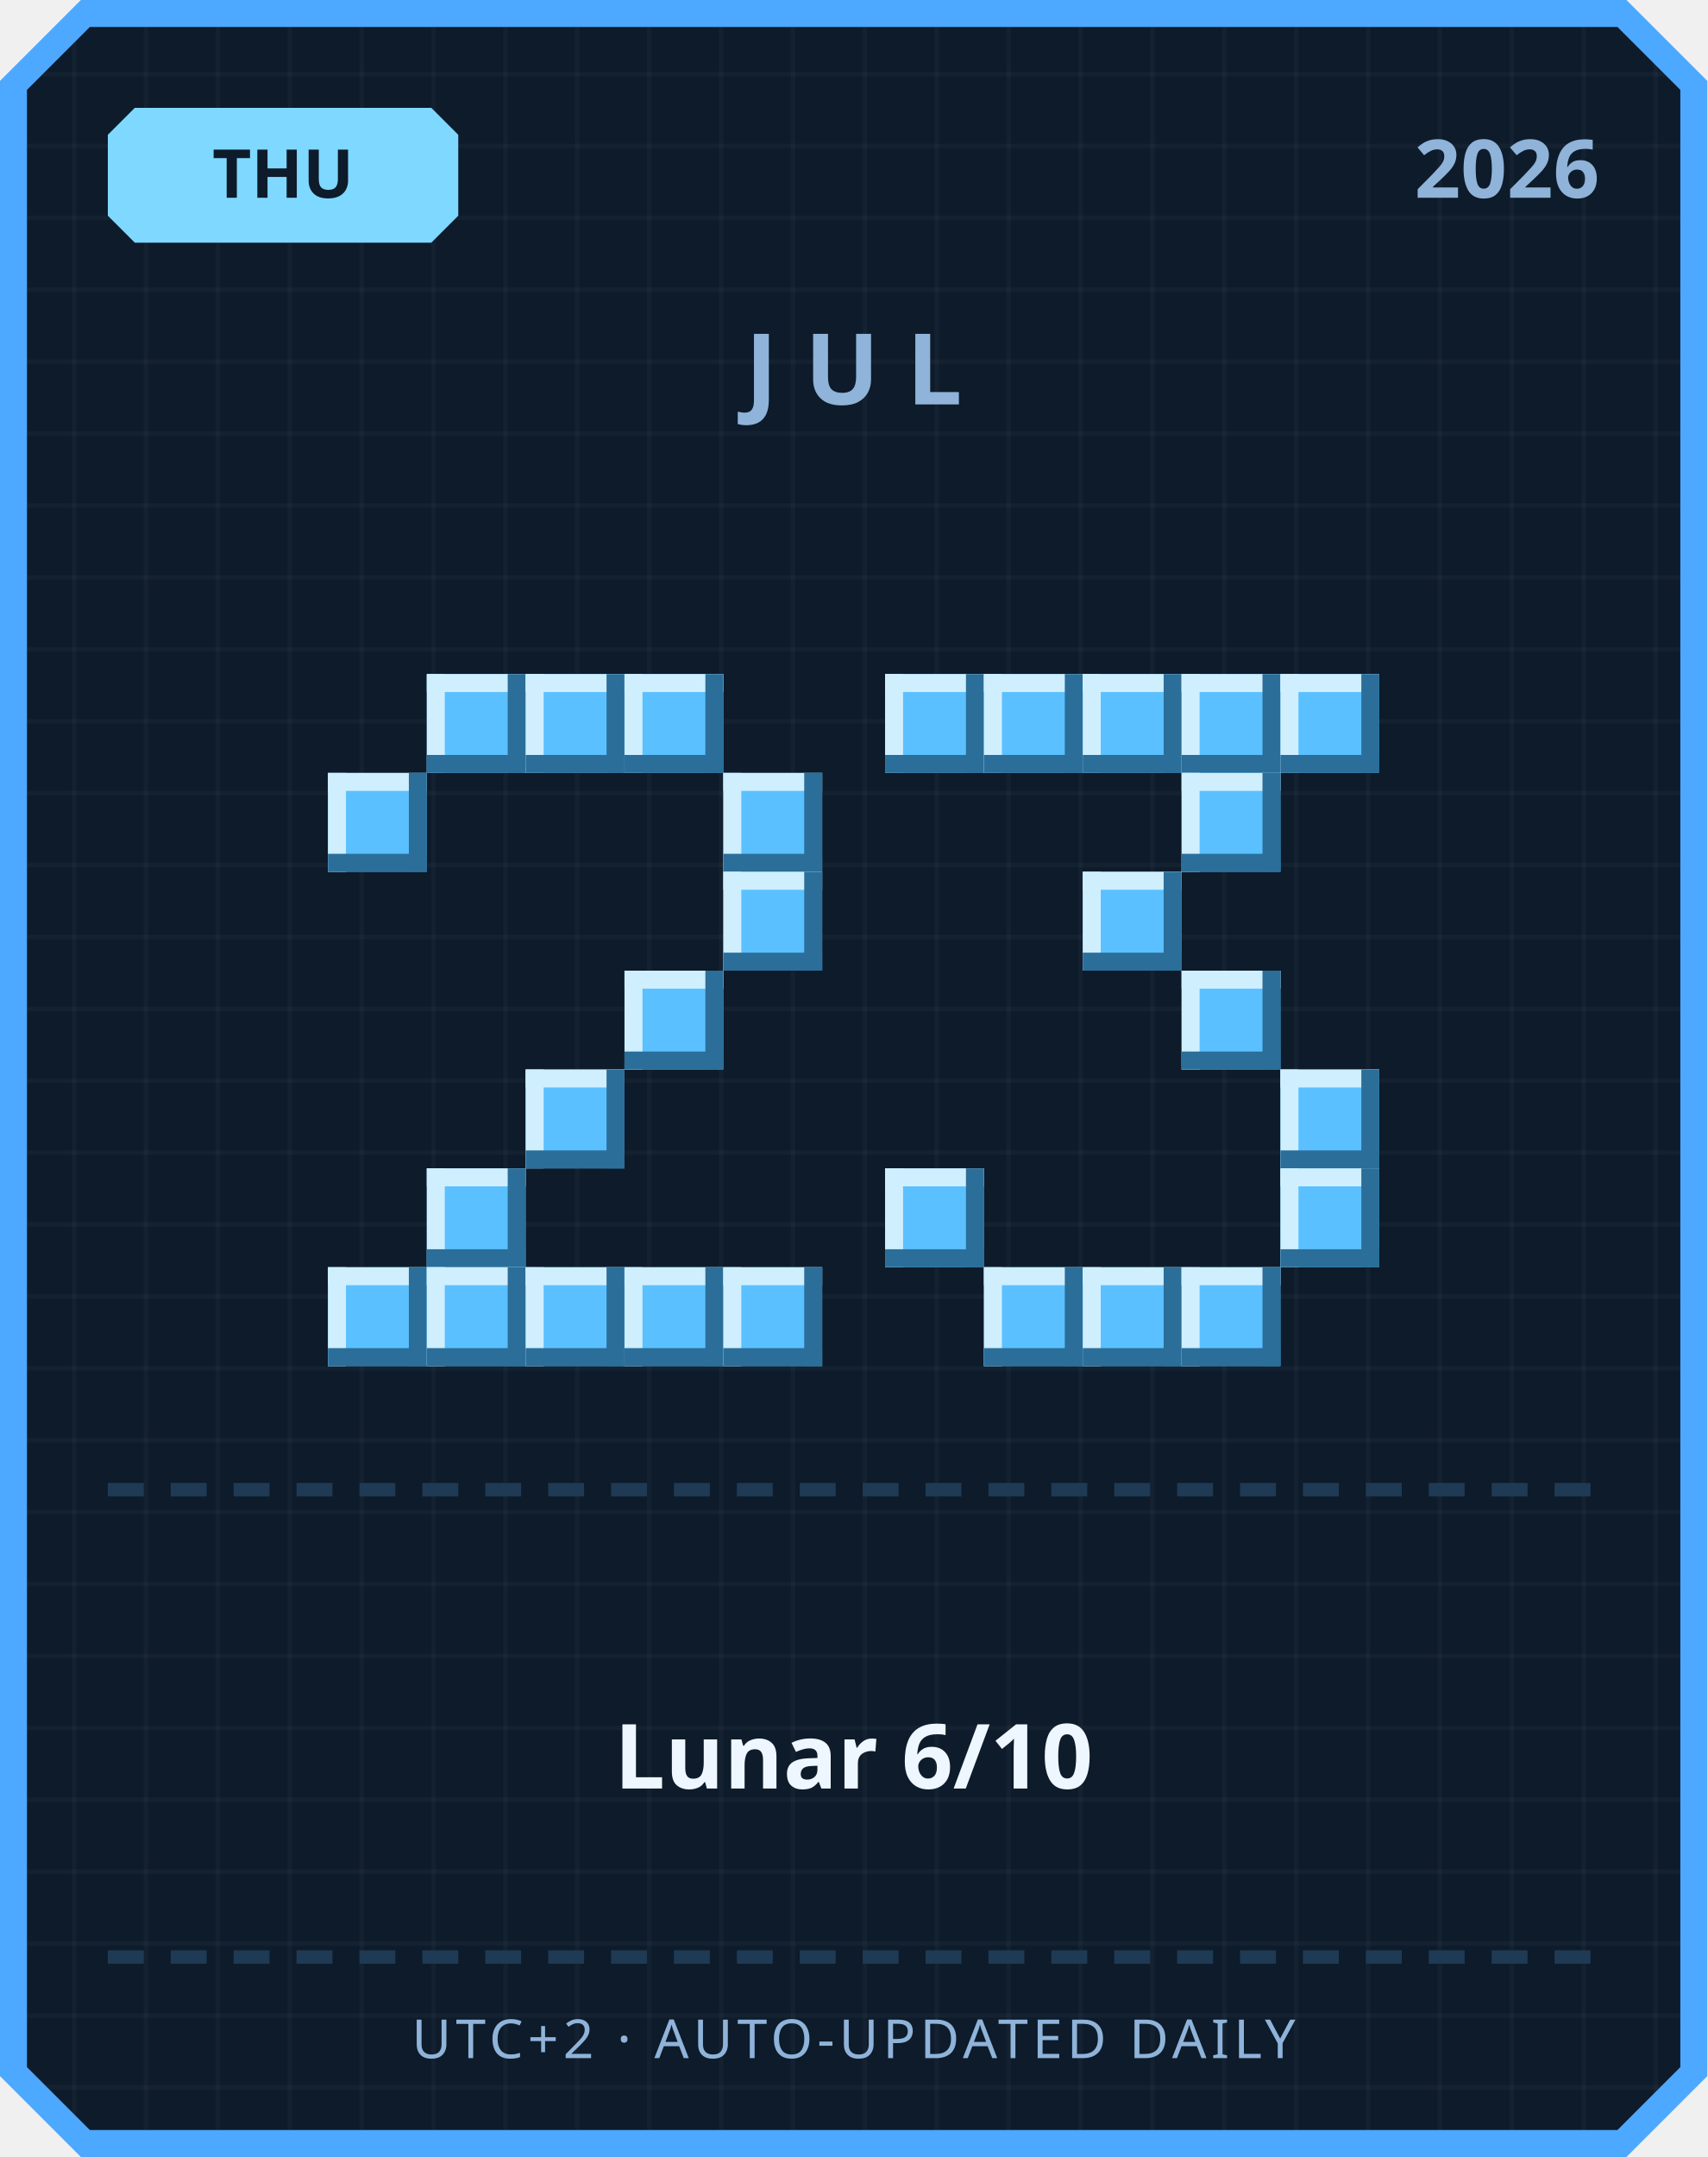
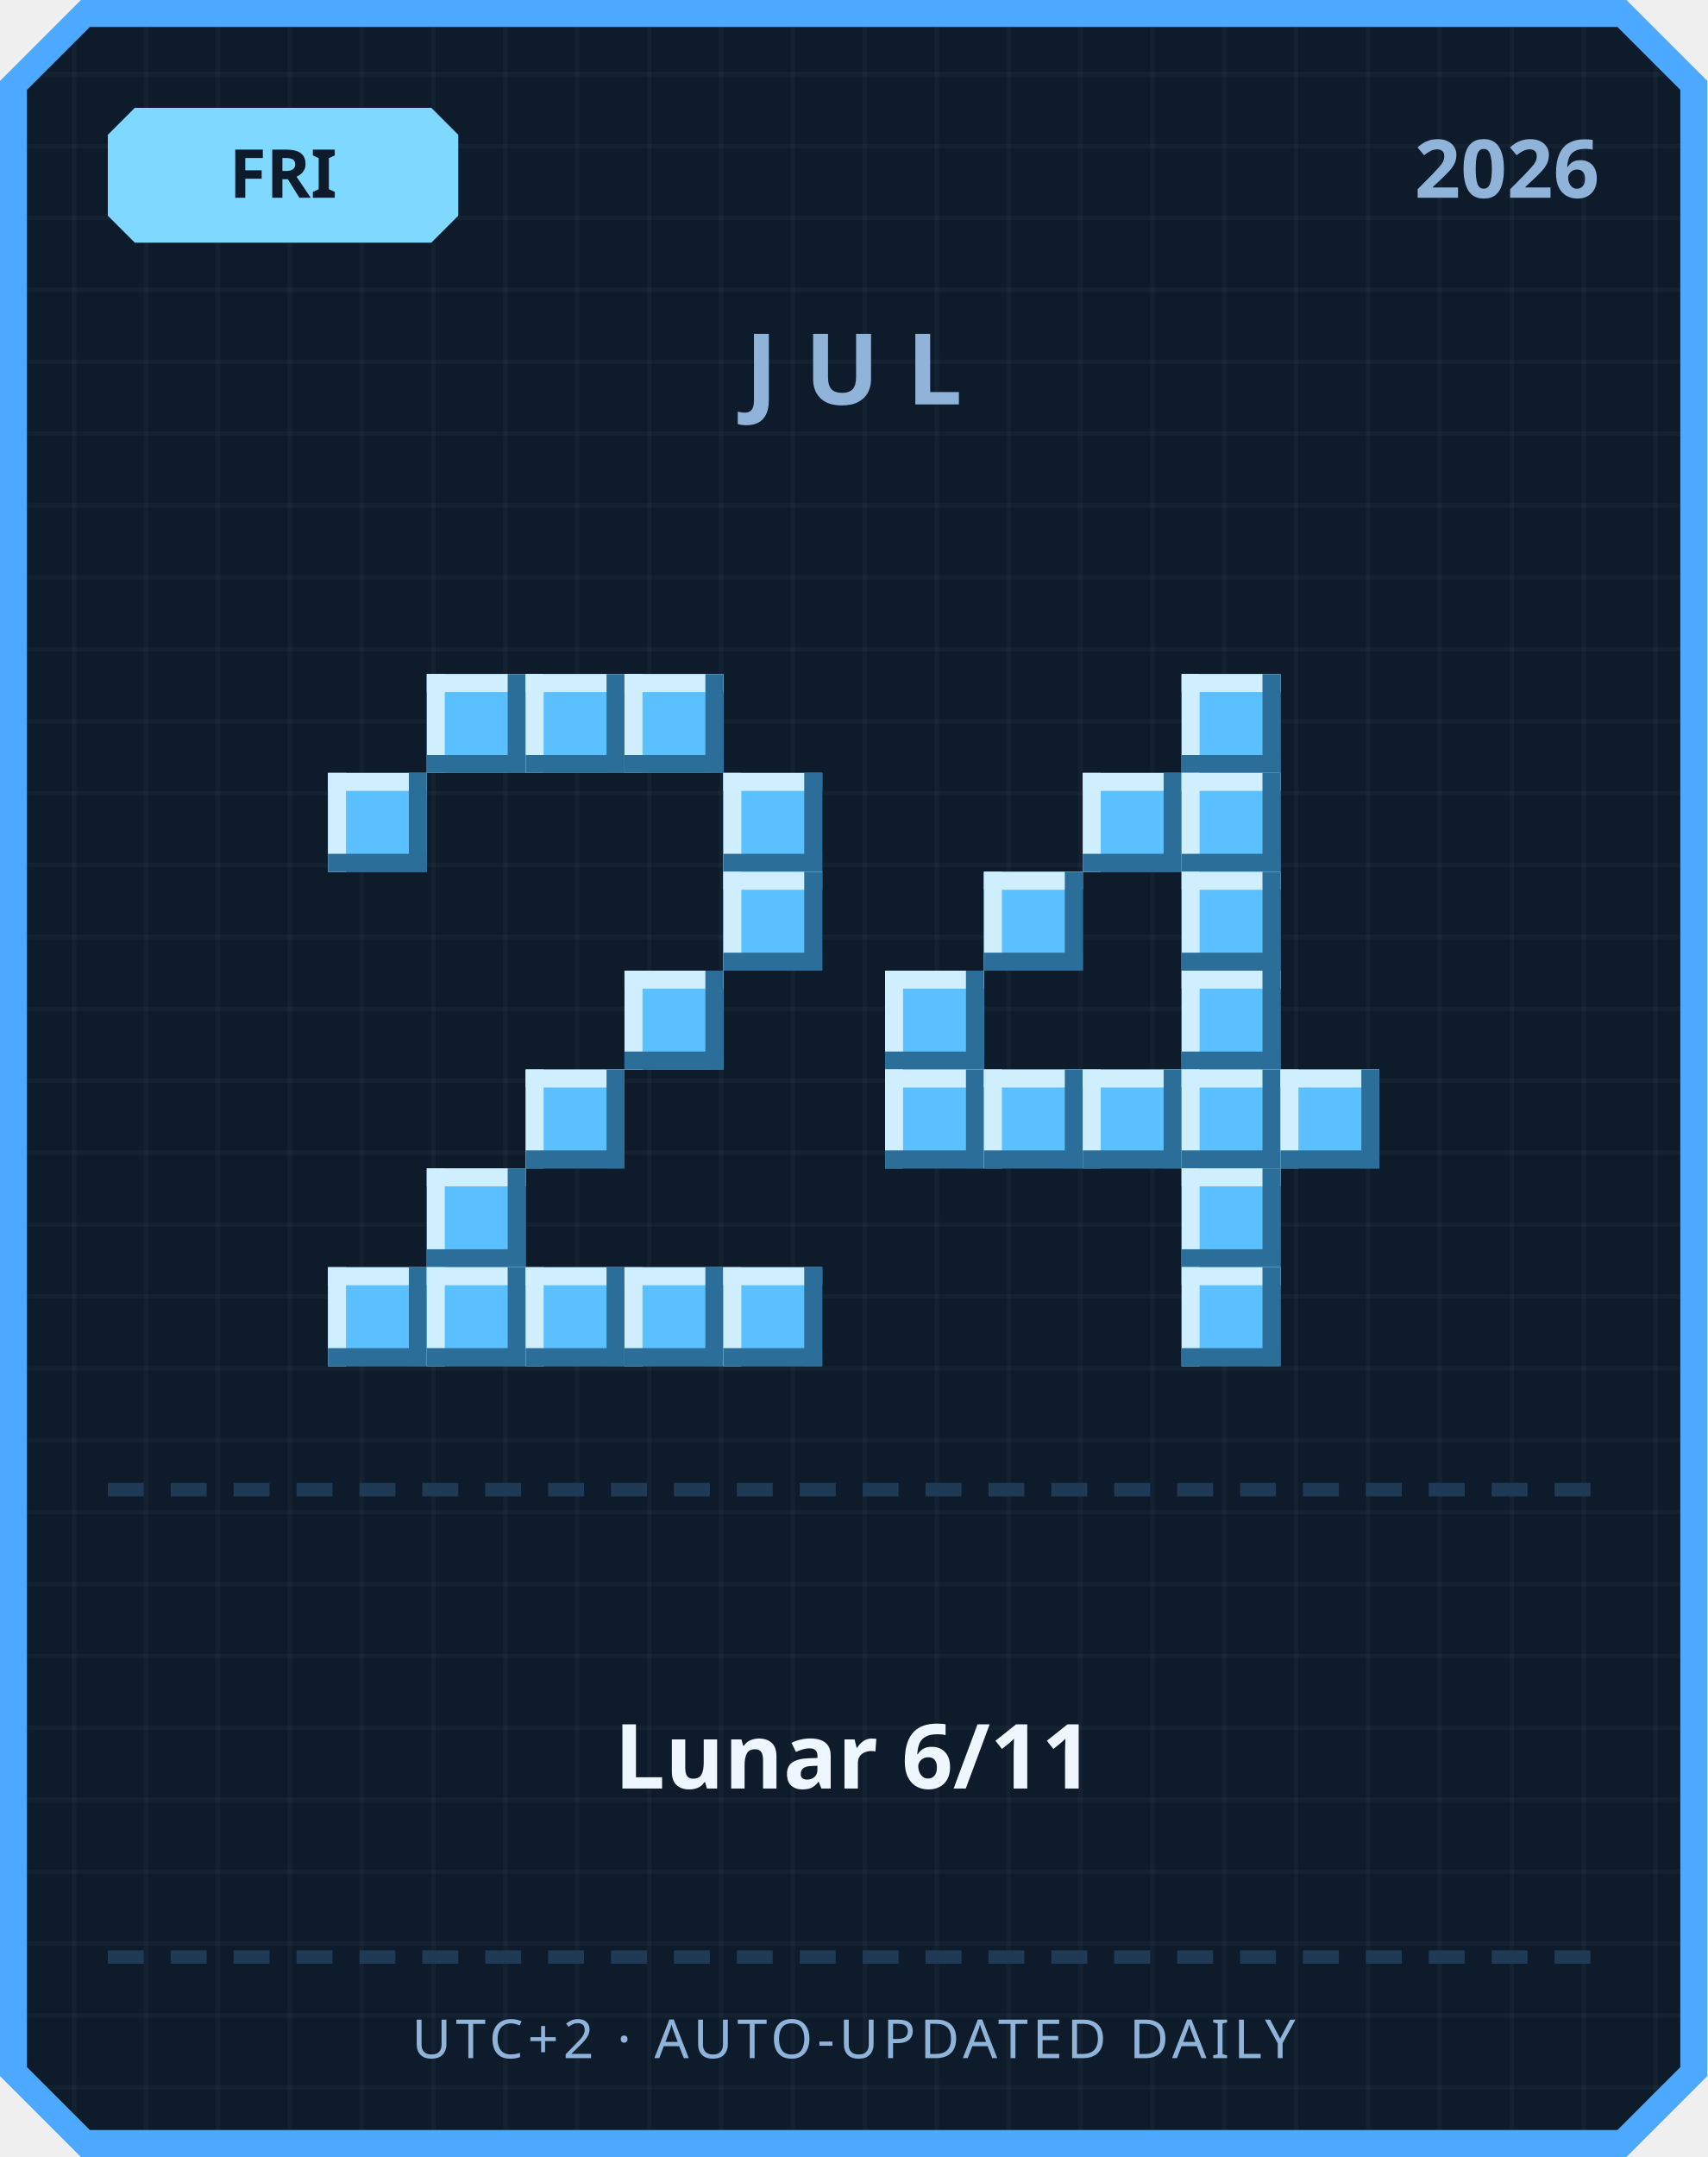
<svg xmlns="http://www.w3.org/2000/svg" width="380" height="480" viewBox="0 0 380 480">
  <defs>
    <pattern id="grid" width="16" height="16" patternUnits="userSpaceOnUse">
      <rect width="16" height="16" fill="#0d1b2a" />
      <rect width="1" height="16" fill="#ffffff" opacity="0.03" />
      <rect width="16" height="1" fill="#ffffff" opacity="0.03" />
    </pattern>
  </defs>
  <path d="M 18,0 L 362,0 L 380,18 L 380,462 L 362,480 L 18,480 L 0,462 L 0,18 Z" fill="#4da8ff" />
  <path d="M 20,6 L 360,6 L 374,20 L 374,460 L 360,474 L 20,474 L 6,460 L 6,20 Z" fill="url(#grid)" />
  <path d="M 30,24 L 96,24 L 102,30 L 102,48 L 96,54 L 30,54 L 24,48 L 24,30 Z" fill="#7fd8ff" />
-   <text x="63" y="44" text-anchor="middle" font-family="'Segoe UI', sans-serif" font-size="15" font-weight="700" fill="#0d1b2a">THU</text>
+   <text x="63" y="44" text-anchor="middle" font-family="'Segoe UI', sans-serif" font-size="15" font-weight="700" fill="#0d1b2a">FRI</text>
  <text x="356" y="44" text-anchor="end" font-family="'Segoe UI', sans-serif" font-size="18" font-weight="700" fill="#8fb3d9">2026</text>
  <text x="190" y="90" text-anchor="middle" font-family="'Segoe UI', sans-serif" font-size="22" font-weight="700" letter-spacing="6" fill="#8fb3d9">JUL</text>
  <rect x="95" y="150" width="22" height="22" fill="#5bc0ff" />
  <rect x="95" y="150" width="22" height="4" fill="#cfefff" />
  <rect x="95" y="150" width="4" height="22" fill="#cfefff" />
  <rect x="95" y="168" width="22" height="4" fill="#2b6e99" />
  <rect x="113" y="150" width="4" height="22" fill="#2b6e99" />
  <rect x="117" y="150" width="22" height="22" fill="#5bc0ff" />
  <rect x="117" y="150" width="22" height="4" fill="#cfefff" />
  <rect x="117" y="150" width="4" height="22" fill="#cfefff" />
  <rect x="117" y="168" width="22" height="4" fill="#2b6e99" />
  <rect x="135" y="150" width="4" height="22" fill="#2b6e99" />
  <rect x="139" y="150" width="22" height="22" fill="#5bc0ff" />
  <rect x="139" y="150" width="22" height="4" fill="#cfefff" />
  <rect x="139" y="150" width="4" height="22" fill="#cfefff" />
  <rect x="139" y="168" width="22" height="4" fill="#2b6e99" />
  <rect x="157" y="150" width="4" height="22" fill="#2b6e99" />
  <rect x="73" y="172" width="22" height="22" fill="#5bc0ff" />
  <rect x="73" y="172" width="22" height="4" fill="#cfefff" />
  <rect x="73" y="172" width="4" height="22" fill="#cfefff" />
  <rect x="73" y="190" width="22" height="4" fill="#2b6e99" />
  <rect x="91" y="172" width="4" height="22" fill="#2b6e99" />
  <rect x="161" y="172" width="22" height="22" fill="#5bc0ff" />
  <rect x="161" y="172" width="22" height="4" fill="#cfefff" />
  <rect x="161" y="172" width="4" height="22" fill="#cfefff" />
  <rect x="161" y="190" width="22" height="4" fill="#2b6e99" />
  <rect x="179" y="172" width="4" height="22" fill="#2b6e99" />
  <rect x="161" y="194" width="22" height="22" fill="#5bc0ff" />
  <rect x="161" y="194" width="22" height="4" fill="#cfefff" />
  <rect x="161" y="194" width="4" height="22" fill="#cfefff" />
  <rect x="161" y="212" width="22" height="4" fill="#2b6e99" />
  <rect x="179" y="194" width="4" height="22" fill="#2b6e99" />
  <rect x="139" y="216" width="22" height="22" fill="#5bc0ff" />
  <rect x="139" y="216" width="22" height="4" fill="#cfefff" />
  <rect x="139" y="216" width="4" height="22" fill="#cfefff" />
  <rect x="139" y="234" width="22" height="4" fill="#2b6e99" />
  <rect x="157" y="216" width="4" height="22" fill="#2b6e99" />
  <rect x="117" y="238" width="22" height="22" fill="#5bc0ff" />
  <rect x="117" y="238" width="22" height="4" fill="#cfefff" />
  <rect x="117" y="238" width="4" height="22" fill="#cfefff" />
  <rect x="117" y="256" width="22" height="4" fill="#2b6e99" />
  <rect x="135" y="238" width="4" height="22" fill="#2b6e99" />
  <rect x="95" y="260" width="22" height="22" fill="#5bc0ff" />
  <rect x="95" y="260" width="22" height="4" fill="#cfefff" />
  <rect x="95" y="260" width="4" height="22" fill="#cfefff" />
  <rect x="95" y="278" width="22" height="4" fill="#2b6e99" />
  <rect x="113" y="260" width="4" height="22" fill="#2b6e99" />
  <rect x="73" y="282" width="22" height="22" fill="#5bc0ff" />
  <rect x="73" y="282" width="22" height="4" fill="#cfefff" />
  <rect x="73" y="282" width="4" height="22" fill="#cfefff" />
  <rect x="73" y="300" width="22" height="4" fill="#2b6e99" />
  <rect x="91" y="282" width="4" height="22" fill="#2b6e99" />
  <rect x="95" y="282" width="22" height="22" fill="#5bc0ff" />
  <rect x="95" y="282" width="22" height="4" fill="#cfefff" />
  <rect x="95" y="282" width="4" height="22" fill="#cfefff" />
  <rect x="95" y="300" width="22" height="4" fill="#2b6e99" />
  <rect x="113" y="282" width="4" height="22" fill="#2b6e99" />
  <rect x="117" y="282" width="22" height="22" fill="#5bc0ff" />
  <rect x="117" y="282" width="22" height="4" fill="#cfefff" />
  <rect x="117" y="282" width="4" height="22" fill="#cfefff" />
  <rect x="117" y="300" width="22" height="4" fill="#2b6e99" />
  <rect x="135" y="282" width="4" height="22" fill="#2b6e99" />
  <rect x="139" y="282" width="22" height="22" fill="#5bc0ff" />
  <rect x="139" y="282" width="22" height="4" fill="#cfefff" />
  <rect x="139" y="282" width="4" height="22" fill="#cfefff" />
  <rect x="139" y="300" width="22" height="4" fill="#2b6e99" />
  <rect x="157" y="282" width="4" height="22" fill="#2b6e99" />
  <rect x="161" y="282" width="22" height="22" fill="#5bc0ff" />
  <rect x="161" y="282" width="22" height="4" fill="#cfefff" />
  <rect x="161" y="282" width="4" height="22" fill="#cfefff" />
  <rect x="161" y="300" width="22" height="4" fill="#2b6e99" />
  <rect x="179" y="282" width="4" height="22" fill="#2b6e99" />
-   <rect x="197" y="150" width="22" height="22" fill="#5bc0ff" />
-   <rect x="197" y="150" width="22" height="4" fill="#cfefff" />
-   <rect x="197" y="150" width="4" height="22" fill="#cfefff" />
-   <rect x="197" y="168" width="22" height="4" fill="#2b6e99" />
-   <rect x="215" y="150" width="4" height="22" fill="#2b6e99" />
-   <rect x="219" y="150" width="22" height="22" fill="#5bc0ff" />
-   <rect x="219" y="150" width="22" height="4" fill="#cfefff" />
-   <rect x="219" y="150" width="4" height="22" fill="#cfefff" />
-   <rect x="219" y="168" width="22" height="4" fill="#2b6e99" />
-   <rect x="237" y="150" width="4" height="22" fill="#2b6e99" />
-   <rect x="241" y="150" width="22" height="22" fill="#5bc0ff" />
-   <rect x="241" y="150" width="22" height="4" fill="#cfefff" />
-   <rect x="241" y="150" width="4" height="22" fill="#cfefff" />
-   <rect x="241" y="168" width="22" height="4" fill="#2b6e99" />
-   <rect x="259" y="150" width="4" height="22" fill="#2b6e99" />
  <rect x="263" y="150" width="22" height="22" fill="#5bc0ff" />
  <rect x="263" y="150" width="22" height="4" fill="#cfefff" />
  <rect x="263" y="150" width="4" height="22" fill="#cfefff" />
  <rect x="263" y="168" width="22" height="4" fill="#2b6e99" />
  <rect x="281" y="150" width="4" height="22" fill="#2b6e99" />
-   <rect x="285" y="150" width="22" height="22" fill="#5bc0ff" />
-   <rect x="285" y="150" width="22" height="4" fill="#cfefff" />
-   <rect x="285" y="150" width="4" height="22" fill="#cfefff" />
-   <rect x="285" y="168" width="22" height="4" fill="#2b6e99" />
-   <rect x="303" y="150" width="4" height="22" fill="#2b6e99" />
+   <rect x="241" y="172" width="22" height="22" fill="#5bc0ff" />
+   <rect x="241" y="172" width="22" height="4" fill="#cfefff" />
+   <rect x="241" y="172" width="4" height="22" fill="#cfefff" />
+   <rect x="241" y="190" width="22" height="4" fill="#2b6e99" />
+   <rect x="259" y="172" width="4" height="22" fill="#2b6e99" />
  <rect x="263" y="172" width="22" height="22" fill="#5bc0ff" />
  <rect x="263" y="172" width="22" height="4" fill="#cfefff" />
  <rect x="263" y="172" width="4" height="22" fill="#cfefff" />
  <rect x="263" y="190" width="22" height="4" fill="#2b6e99" />
  <rect x="281" y="172" width="4" height="22" fill="#2b6e99" />
-   <rect x="241" y="194" width="22" height="22" fill="#5bc0ff" />
-   <rect x="241" y="194" width="22" height="4" fill="#cfefff" />
-   <rect x="241" y="194" width="4" height="22" fill="#cfefff" />
-   <rect x="241" y="212" width="22" height="4" fill="#2b6e99" />
-   <rect x="259" y="194" width="4" height="22" fill="#2b6e99" />
+   <rect x="219" y="194" width="22" height="22" fill="#5bc0ff" />
+   <rect x="219" y="194" width="22" height="4" fill="#cfefff" />
+   <rect x="219" y="194" width="4" height="22" fill="#cfefff" />
+   <rect x="219" y="212" width="22" height="4" fill="#2b6e99" />
+   <rect x="237" y="194" width="4" height="22" fill="#2b6e99" />
+   <rect x="263" y="194" width="22" height="22" fill="#5bc0ff" />
+   <rect x="263" y="194" width="22" height="4" fill="#cfefff" />
+   <rect x="263" y="194" width="4" height="22" fill="#cfefff" />
+   <rect x="263" y="212" width="22" height="4" fill="#2b6e99" />
+   <rect x="281" y="194" width="4" height="22" fill="#2b6e99" />
+   <rect x="197" y="216" width="22" height="22" fill="#5bc0ff" />
+   <rect x="197" y="216" width="22" height="4" fill="#cfefff" />
+   <rect x="197" y="216" width="4" height="22" fill="#cfefff" />
+   <rect x="197" y="234" width="22" height="4" fill="#2b6e99" />
+   <rect x="215" y="216" width="4" height="22" fill="#2b6e99" />
  <rect x="263" y="216" width="22" height="22" fill="#5bc0ff" />
  <rect x="263" y="216" width="22" height="4" fill="#cfefff" />
  <rect x="263" y="216" width="4" height="22" fill="#cfefff" />
  <rect x="263" y="234" width="22" height="4" fill="#2b6e99" />
  <rect x="281" y="216" width="4" height="22" fill="#2b6e99" />
+   <rect x="197" y="238" width="22" height="22" fill="#5bc0ff" />
+   <rect x="197" y="238" width="22" height="4" fill="#cfefff" />
+   <rect x="197" y="238" width="4" height="22" fill="#cfefff" />
+   <rect x="197" y="256" width="22" height="4" fill="#2b6e99" />
+   <rect x="215" y="238" width="4" height="22" fill="#2b6e99" />
+   <rect x="219" y="238" width="22" height="22" fill="#5bc0ff" />
+   <rect x="219" y="238" width="22" height="4" fill="#cfefff" />
+   <rect x="219" y="238" width="4" height="22" fill="#cfefff" />
+   <rect x="219" y="256" width="22" height="4" fill="#2b6e99" />
+   <rect x="237" y="238" width="4" height="22" fill="#2b6e99" />
+   <rect x="241" y="238" width="22" height="22" fill="#5bc0ff" />
+   <rect x="241" y="238" width="22" height="4" fill="#cfefff" />
+   <rect x="241" y="238" width="4" height="22" fill="#cfefff" />
+   <rect x="241" y="256" width="22" height="4" fill="#2b6e99" />
+   <rect x="259" y="238" width="4" height="22" fill="#2b6e99" />
+   <rect x="263" y="238" width="22" height="22" fill="#5bc0ff" />
+   <rect x="263" y="238" width="22" height="4" fill="#cfefff" />
+   <rect x="263" y="238" width="4" height="22" fill="#cfefff" />
+   <rect x="263" y="256" width="22" height="4" fill="#2b6e99" />
+   <rect x="281" y="238" width="4" height="22" fill="#2b6e99" />
  <rect x="285" y="238" width="22" height="22" fill="#5bc0ff" />
  <rect x="285" y="238" width="22" height="4" fill="#cfefff" />
  <rect x="285" y="238" width="4" height="22" fill="#cfefff" />
  <rect x="285" y="256" width="22" height="4" fill="#2b6e99" />
  <rect x="303" y="238" width="4" height="22" fill="#2b6e99" />
-   <rect x="197" y="260" width="22" height="22" fill="#5bc0ff" />
-   <rect x="197" y="260" width="22" height="4" fill="#cfefff" />
-   <rect x="197" y="260" width="4" height="22" fill="#cfefff" />
-   <rect x="197" y="278" width="22" height="4" fill="#2b6e99" />
-   <rect x="215" y="260" width="4" height="22" fill="#2b6e99" />
-   <rect x="285" y="260" width="22" height="22" fill="#5bc0ff" />
-   <rect x="285" y="260" width="22" height="4" fill="#cfefff" />
-   <rect x="285" y="260" width="4" height="22" fill="#cfefff" />
-   <rect x="285" y="278" width="22" height="4" fill="#2b6e99" />
-   <rect x="303" y="260" width="4" height="22" fill="#2b6e99" />
-   <rect x="219" y="282" width="22" height="22" fill="#5bc0ff" />
-   <rect x="219" y="282" width="22" height="4" fill="#cfefff" />
-   <rect x="219" y="282" width="4" height="22" fill="#cfefff" />
-   <rect x="219" y="300" width="22" height="4" fill="#2b6e99" />
-   <rect x="237" y="282" width="4" height="22" fill="#2b6e99" />
-   <rect x="241" y="282" width="22" height="22" fill="#5bc0ff" />
-   <rect x="241" y="282" width="22" height="4" fill="#cfefff" />
-   <rect x="241" y="282" width="4" height="22" fill="#cfefff" />
-   <rect x="241" y="300" width="22" height="4" fill="#2b6e99" />
-   <rect x="259" y="282" width="4" height="22" fill="#2b6e99" />
+   <rect x="263" y="260" width="22" height="22" fill="#5bc0ff" />
+   <rect x="263" y="260" width="22" height="4" fill="#cfefff" />
+   <rect x="263" y="260" width="4" height="22" fill="#cfefff" />
+   <rect x="263" y="278" width="22" height="4" fill="#2b6e99" />
+   <rect x="281" y="260" width="4" height="22" fill="#2b6e99" />
  <rect x="263" y="282" width="22" height="22" fill="#5bc0ff" />
  <rect x="263" y="282" width="22" height="4" fill="#cfefff" />
  <rect x="263" y="282" width="4" height="22" fill="#cfefff" />
  <rect x="263" y="300" width="22" height="4" fill="#2b6e99" />
  <rect x="281" y="282" width="4" height="22" fill="#2b6e99" />
  <rect x="24" y="330" width="8" height="3" fill="#1e3a54" />
  <rect x="38" y="330" width="8" height="3" fill="#1e3a54" />
  <rect x="52" y="330" width="8" height="3" fill="#1e3a54" />
  <rect x="66" y="330" width="8" height="3" fill="#1e3a54" />
  <rect x="80" y="330" width="8" height="3" fill="#1e3a54" />
  <rect x="94" y="330" width="8" height="3" fill="#1e3a54" />
  <rect x="108" y="330" width="8" height="3" fill="#1e3a54" />
  <rect x="122" y="330" width="8" height="3" fill="#1e3a54" />
  <rect x="136" y="330" width="8" height="3" fill="#1e3a54" />
  <rect x="150" y="330" width="8" height="3" fill="#1e3a54" />
  <rect x="164" y="330" width="8" height="3" fill="#1e3a54" />
  <rect x="178" y="330" width="8" height="3" fill="#1e3a54" />
  <rect x="192" y="330" width="8" height="3" fill="#1e3a54" />
  <rect x="206" y="330" width="8" height="3" fill="#1e3a54" />
  <rect x="220" y="330" width="8" height="3" fill="#1e3a54" />
  <rect x="234" y="330" width="8" height="3" fill="#1e3a54" />
  <rect x="248" y="330" width="8" height="3" fill="#1e3a54" />
  <rect x="262" y="330" width="8" height="3" fill="#1e3a54" />
  <rect x="276" y="330" width="8" height="3" fill="#1e3a54" />
  <rect x="290" y="330" width="8" height="3" fill="#1e3a54" />
  <rect x="304" y="330" width="8" height="3" fill="#1e3a54" />
  <rect x="318" y="330" width="8" height="3" fill="#1e3a54" />
  <rect x="332" y="330" width="8" height="3" fill="#1e3a54" />
  <rect x="346" y="330" width="8" height="3" fill="#1e3a54" />
-   <text x="190" y="398" text-anchor="middle" font-family="'Segoe UI', 'Microsoft JhengHei', sans-serif" font-size="20" font-weight="700" fill="#eef6ff">Lunar 6/10</text>
+   <text x="190" y="398" text-anchor="middle" font-family="'Segoe UI', 'Microsoft JhengHei', sans-serif" font-size="20" font-weight="700" fill="#eef6ff">Lunar 6/11</text>
  <rect x="24" y="434" width="8" height="3" fill="#1e3a54" />
  <rect x="38" y="434" width="8" height="3" fill="#1e3a54" />
  <rect x="52" y="434" width="8" height="3" fill="#1e3a54" />
  <rect x="66" y="434" width="8" height="3" fill="#1e3a54" />
  <rect x="80" y="434" width="8" height="3" fill="#1e3a54" />
  <rect x="94" y="434" width="8" height="3" fill="#1e3a54" />
  <rect x="108" y="434" width="8" height="3" fill="#1e3a54" />
  <rect x="122" y="434" width="8" height="3" fill="#1e3a54" />
  <rect x="136" y="434" width="8" height="3" fill="#1e3a54" />
  <rect x="150" y="434" width="8" height="3" fill="#1e3a54" />
  <rect x="164" y="434" width="8" height="3" fill="#1e3a54" />
  <rect x="178" y="434" width="8" height="3" fill="#1e3a54" />
  <rect x="192" y="434" width="8" height="3" fill="#1e3a54" />
  <rect x="206" y="434" width="8" height="3" fill="#1e3a54" />
  <rect x="220" y="434" width="8" height="3" fill="#1e3a54" />
  <rect x="234" y="434" width="8" height="3" fill="#1e3a54" />
  <rect x="248" y="434" width="8" height="3" fill="#1e3a54" />
  <rect x="262" y="434" width="8" height="3" fill="#1e3a54" />
  <rect x="276" y="434" width="8" height="3" fill="#1e3a54" />
  <rect x="290" y="434" width="8" height="3" fill="#1e3a54" />
  <rect x="304" y="434" width="8" height="3" fill="#1e3a54" />
  <rect x="318" y="434" width="8" height="3" fill="#1e3a54" />
  <rect x="332" y="434" width="8" height="3" fill="#1e3a54" />
  <rect x="346" y="434" width="8" height="3" fill="#1e3a54" />
  <text x="190" y="458" text-anchor="middle" font-family="'Segoe UI', sans-serif" font-size="12" letter-spacing="1" fill="#8fb3d9">UTC+2 · AUTO-UPDATED DAILY</text>
</svg>
